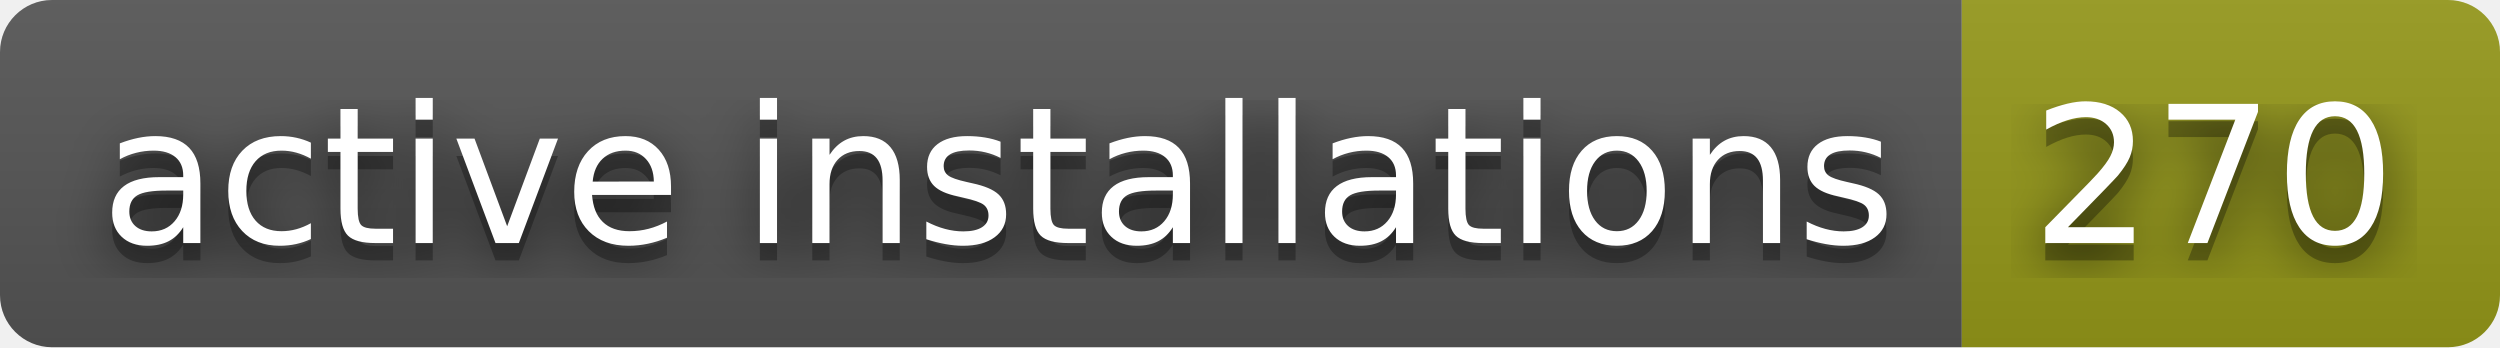
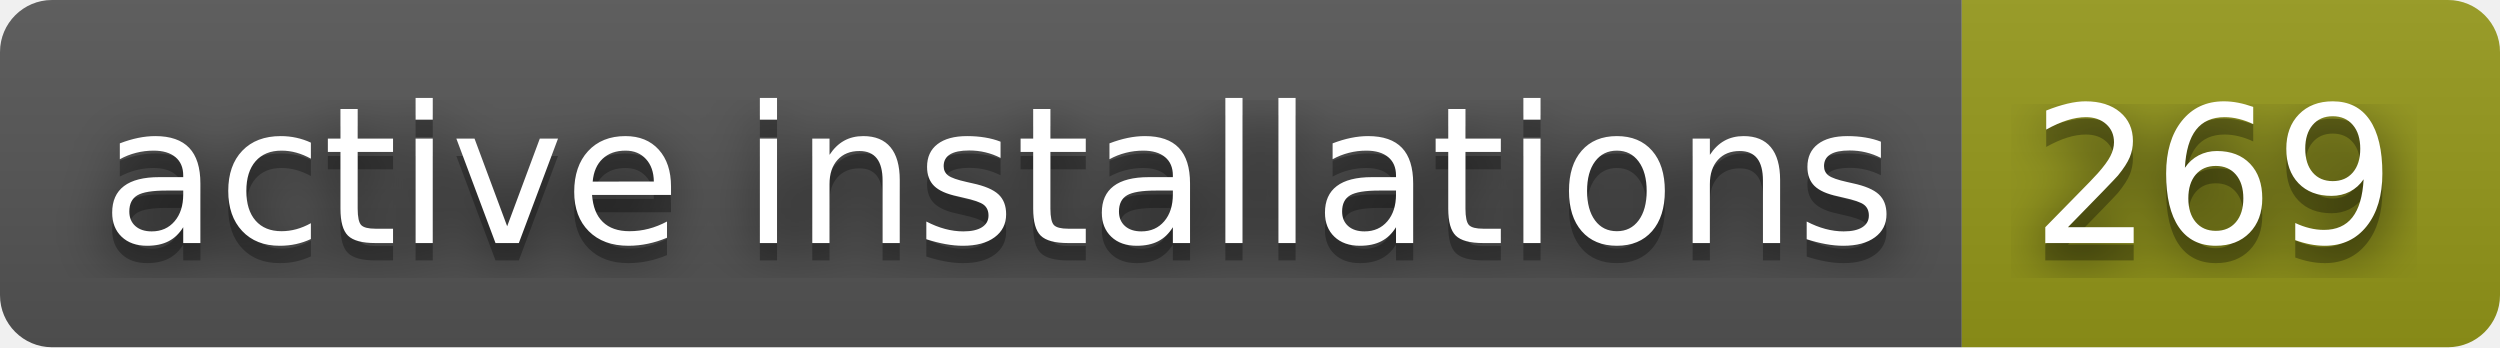
- <svg xmlns="http://www.w3.org/2000/svg" width="144" height="20" role="img" aria-label="active installations: 270">
+ <svg xmlns="http://www.w3.org/2000/svg" width="144" height="20" role="img" aria-label="active installations: 269">
  <filter id="blur">
    <feGaussianBlur stdDeviation="16" />
  </filter>
  <linearGradient id="s" x2="0" y2="100%">
    <stop offset="0" stop-color="#bbb" stop-opacity=".1" />
    <stop offset="1" stop-opacity=".1" />
  </linearGradient>
  <clipPath id="r">
    <rect width="144" height="20" rx="3" />
  </clipPath>
  <g clip-path="url(#r)">
    <rect width="113" height="20" fill="#555" />
    <rect x="113" width="31" height="20" fill="#95991a" />
    <rect width="144" height="20" fill="url(#s)" />
  </g>
  <g fill="#fff" text-anchor="middle" font-family="Verdana,Geneva,DejaVu Sans,sans-serif" text-rendering="geometricPrecision" font-size="110">
    <g transform="scale(.1)">
      <g aria-hidden="true" fill="#010101">
        <text x="575" y="150" fill-opacity=".8" filter="url(#blur)" textLength="1030">active installations</text>
        <text x="575" y="150" fill-opacity=".3" textLength="1030">active installations</text>
      </g>
      <text x="575" y="140" textLength="1030">active installations</text>
    </g>
    <g transform="scale(.1)">
      <g aria-hidden="true" fill="#010101">
-         <text x="1275" y="150" fill-opacity=".8" filter="url(#blur)" textLength="210">270</text>
-         <text x="1275" y="150" fill-opacity=".3" textLength="210">270</text>
+         <text x="1275" y="150" fill-opacity=".8" filter="url(#blur)" textLength="210">269</text>
+         <text x="1275" y="150" fill-opacity=".3" textLength="210">269</text>
      </g>
-       <text x="1275" y="140" textLength="210">270</text>
+       <text x="1275" y="140" textLength="210">269</text>
    </g>
  </g>
</svg>
